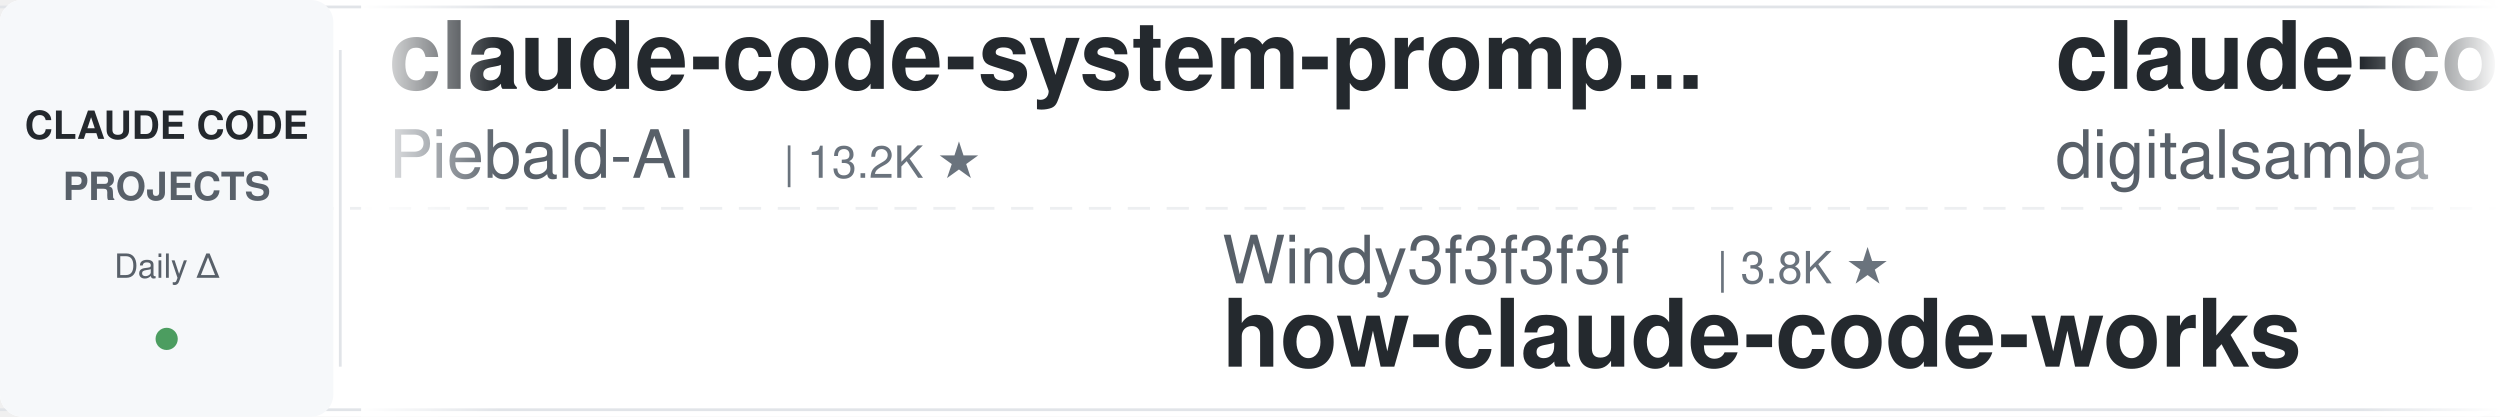
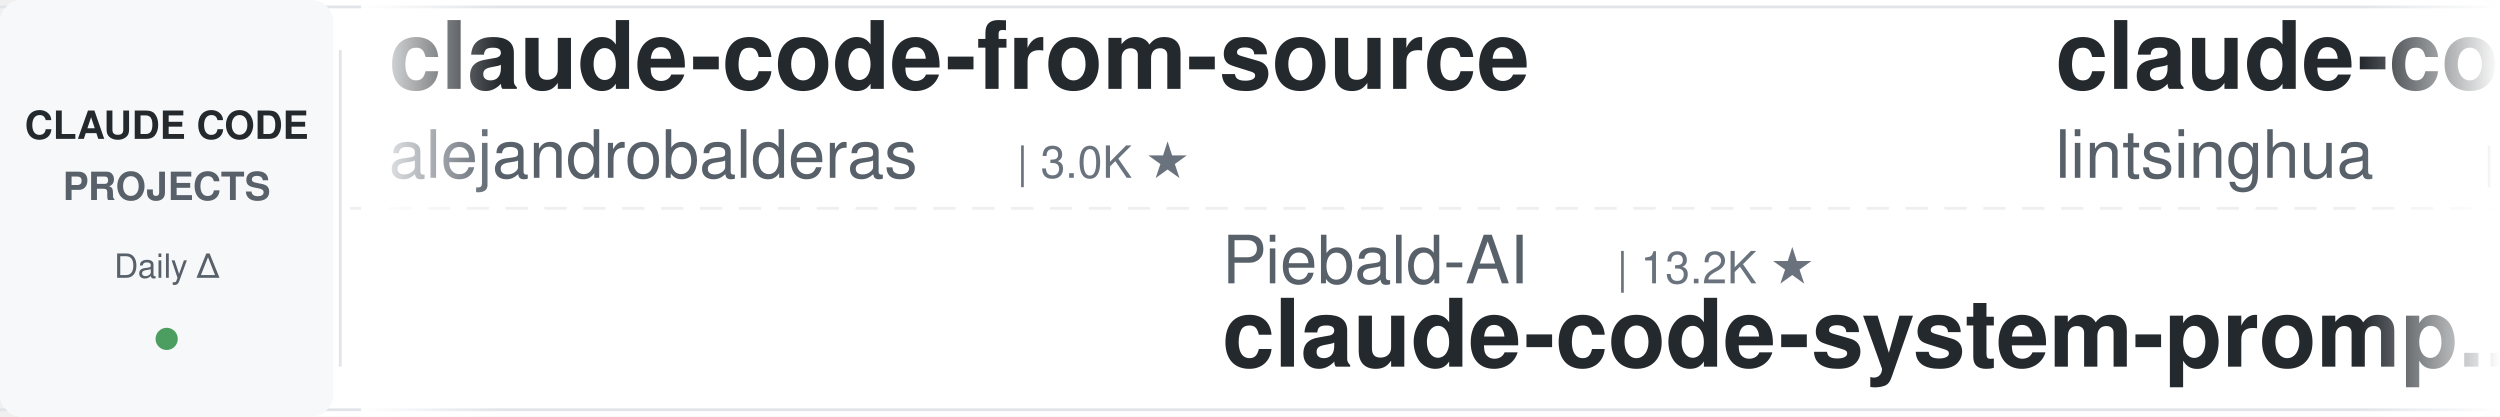
<svg xmlns="http://www.w3.org/2000/svg" width="900" height="150">
  <defs>
    <linearGradient id="leftFade" x1="0%" y1="0%" x2="100%" y2="0%">
      <stop offset="0%" style="stop-color:#ffffff;stop-opacity:1" />
      <stop offset="100%" style="stop-color:#ffffff;stop-opacity:0" />
    </linearGradient>
    <linearGradient id="rightFade" x1="0%" y1="0%" x2="100%" y2="0%">
      <stop offset="0%" style="stop-color:#ffffff;stop-opacity:0" />
      <stop offset="100%" style="stop-color:#ffffff;stop-opacity:1" />
    </linearGradient>
  </defs>
  <rect width="900" height="150" fill="#ffffff" rx="8" />
  <rect x="0" y="2" width="900" height="1" fill="#e1e4e8" />
  <rect x="0" y="147" width="900" height="1" fill="#e1e4e8" />
  <line x1="0" y1="75" x2="900" y2="75" stroke="#e1e4e8" stroke-width="1" stroke-dasharray="8 6" opacity="0.6" />
  <rect x="0" y="0" width="120" height="150" fill="#f6f8fa" rx="8" />
  <text x="60" y="50" font-family="-apple-system, BlinkMacSystemFont, 'Segoe UI', Helvetica, Arial, sans-serif" font-size="14" font-weight="600" fill="#24292e" text-anchor="middle">CLAUDE CODE</text>
  <text x="60" y="72" font-family="-apple-system, BlinkMacSystemFont, 'Segoe UI', Helvetica, Arial, sans-serif" font-size="14" font-weight="600" fill="#586069" text-anchor="middle">PROJECTS</text>
  <text x="60" y="100" font-family="-apple-system, BlinkMacSystemFont, 'Segoe UI', Helvetica, Arial, sans-serif" font-size="12" font-weight="500" fill="#586069" text-anchor="middle">Daily Δ</text>
  <circle cx="60" cy="122" r="4" fill="#22863a" opacity="0.8" />
  <rect x="122" y="18" width="1" height="114" fill="#e1e4e8" />
  <clipPath id="tickerClip">
    <rect x="130" y="0" width="770" height="150" />
  </clipPath>
  <g clip-path="url(#tickerClip)">
    <g id="tickerItems">
      <animateTransform attributeName="transform" attributeType="XML" type="translate" from="0 0" to="-3000 0" dur="54s" repeatCount="indefinite" />
      <g transform="translate(0, 0)">
-         <text x="140" y="32" font-family="-apple-system, BlinkMacSystemFont, 'Segoe UI', Helvetica, Arial, sans-serif" font-size="34" font-weight="600" fill="#24292e">claude-code-system-promp...</text>
-         <text x="140" y="64" font-family="-apple-system, BlinkMacSystemFont, 'Segoe UI', Helvetica, Arial, sans-serif" font-size="24" font-weight="400" fill="#586069">Piebald-AI</text>
-         <text x="282" y="64" font-family="-apple-system, BlinkMacSystemFont, 'Segoe UI', Helvetica, Arial, sans-serif" font-size="16" font-weight="500" fill="#6a737d">| 13.2K ★</text>
+         <text x="140" y="32" font-family="-apple-system, BlinkMacSystemFont, 'Segoe UI', Helvetica, Arial, sans-serif" font-size="34" font-weight="600" fill="#24292e">claude-code-from-source</text>
+         <text x="140" y="64" font-family="-apple-system, BlinkMacSystemFont, 'Segoe UI', Helvetica, Arial, sans-serif" font-size="24" font-weight="400" fill="#586069">alejandrobalderas</text>
+         <text x="366" y="64" font-family="-apple-system, BlinkMacSystemFont, 'Segoe UI', Helvetica, Arial, sans-serif" font-size="16" font-weight="500" fill="#6a737d">| 3.0K ★</text>
      </g>
      <g transform="translate(300, 0)">
-         <text x="140" y="102" font-family="-apple-system, BlinkMacSystemFont, 'Segoe UI', Helvetica, Arial, sans-serif" font-size="24" font-weight="400" fill="#586069">Windy3f3f3f3f</text>
-         <text x="318" y="102" font-family="-apple-system, BlinkMacSystemFont, 'Segoe UI', Helvetica, Arial, sans-serif" font-size="16" font-weight="500" fill="#6a737d">| 3.8K ★</text>
-         <text x="140" y="132" font-family="-apple-system, BlinkMacSystemFont, 'Segoe UI', Helvetica, Arial, sans-serif" font-size="34" font-weight="600" fill="#24292e">how-claude-code-works</text>
+         <text x="140" y="102" font-family="-apple-system, BlinkMacSystemFont, 'Segoe UI', Helvetica, Arial, sans-serif" font-size="24" font-weight="400" fill="#586069">Piebald-AI</text>
+         <text x="282" y="102" font-family="-apple-system, BlinkMacSystemFont, 'Segoe UI', Helvetica, Arial, sans-serif" font-size="16" font-weight="500" fill="#6a737d">| 13.2K ★</text>
+         <text x="140" y="132" font-family="-apple-system, BlinkMacSystemFont, 'Segoe UI', Helvetica, Arial, sans-serif" font-size="34" font-weight="600" fill="#24292e">claude-code-system-promp...</text>
      </g>
      <g transform="translate(600, 0)">
-         <text x="140" y="32" font-family="-apple-system, BlinkMacSystemFont, 'Segoe UI', Helvetica, Arial, sans-serif" font-size="34" font-weight="600" fill="#24292e">claude-code-video-toolki...</text>
-         <text x="140" y="64" font-family="-apple-system, BlinkMacSystemFont, 'Segoe UI', Helvetica, Arial, sans-serif" font-size="24" font-weight="400" fill="#586069">digitalsamba</text>
-         <text x="306" y="64" font-family="-apple-system, BlinkMacSystemFont, 'Segoe UI', Helvetica, Arial, sans-serif" font-size="16" font-weight="500" fill="#6a737d">| 2.6K ★</text>
+         <text x="140" y="32" font-family="-apple-system, BlinkMacSystemFont, 'Segoe UI', Helvetica, Arial, sans-serif" font-size="34" font-weight="600" fill="#24292e">claude-code-book</text>
+         <text x="140" y="64" font-family="-apple-system, BlinkMacSystemFont, 'Segoe UI', Helvetica, Arial, sans-serif" font-size="24" font-weight="400" fill="#586069">lintsinghua</text>
+         <text x="294" y="64" font-family="-apple-system, BlinkMacSystemFont, 'Segoe UI', Helvetica, Arial, sans-serif" font-size="16" font-weight="500" fill="#6a737d">| 4.4K ★</text>
      </g>
      <g transform="translate(900, 0)">
        <text x="140" y="102" font-family="-apple-system, BlinkMacSystemFont, 'Segoe UI', Helvetica, Arial, sans-serif" font-size="24" font-weight="400" fill="#586069">asgeirtj</text>
        <text x="258" y="102" font-family="-apple-system, BlinkMacSystemFont, 'Segoe UI', Helvetica, Arial, sans-serif" font-size="16" font-weight="500" fill="#6a737d">| 71.6K ★</text>
        <text x="140" y="132" font-family="-apple-system, BlinkMacSystemFont, 'Segoe UI', Helvetica, Arial, sans-serif" font-size="34" font-weight="600" fill="#24292e">system_prompts_leaks</text>
      </g>
      <g transform="translate(1200, 0)">
-         <text x="140" y="32" font-family="-apple-system, BlinkMacSystemFont, 'Segoe UI', Helvetica, Arial, sans-serif" font-size="34" font-weight="600" fill="#24292e">claude-code-proxy</text>
-         <text x="140" y="64" font-family="-apple-system, BlinkMacSystemFont, 'Segoe UI', Helvetica, Arial, sans-serif" font-size="24" font-weight="400" fill="#586069">1rgs</text>
-         <text x="210" y="64" font-family="-apple-system, BlinkMacSystemFont, 'Segoe UI', Helvetica, Arial, sans-serif" font-size="16" font-weight="500" fill="#6a737d">| 3.8K ★</text>
+         <text x="140" y="32" font-family="-apple-system, BlinkMacSystemFont, 'Segoe UI', Helvetica, Arial, sans-serif" font-size="34" font-weight="600" fill="#24292e">Claude-Code-Usage-Monito...</text>
+         <text x="140" y="64" font-family="-apple-system, BlinkMacSystemFont, 'Segoe UI', Helvetica, Arial, sans-serif" font-size="24" font-weight="400" fill="#586069">Maciek-roboblog</text>
+         <text x="342" y="64" font-family="-apple-system, BlinkMacSystemFont, 'Segoe UI', Helvetica, Arial, sans-serif" font-size="16" font-weight="500" fill="#6a737d">| 8.8K ★</text>
      </g>
      <g transform="translate(1500, 0)">
-         <text x="140" y="102" font-family="-apple-system, BlinkMacSystemFont, 'Segoe UI', Helvetica, Arial, sans-serif" font-size="24" font-weight="400" fill="#586069">andrew-kramer-inno</text>
-         <text x="378" y="102" font-family="-apple-system, BlinkMacSystemFont, 'Segoe UI', Helvetica, Arial, sans-serif" font-size="16" font-weight="500" fill="#6a737d">| 597 ★</text>
-         <text x="140" y="132" font-family="-apple-system, BlinkMacSystemFont, 'Segoe UI', Helvetica, Arial, sans-serif" font-size="34" font-weight="600" fill="#24292e">claude-code-source-build</text>
+         <text x="140" y="102" font-family="-apple-system, BlinkMacSystemFont, 'Segoe UI', Helvetica, Arial, sans-serif" font-size="24" font-weight="400" fill="#586069">Pimzino</text>
+         <text x="246" y="102" font-family="-apple-system, BlinkMacSystemFont, 'Segoe UI', Helvetica, Arial, sans-serif" font-size="16" font-weight="500" fill="#6a737d">| 3.9K ★</text>
+         <text x="140" y="132" font-family="-apple-system, BlinkMacSystemFont, 'Segoe UI', Helvetica, Arial, sans-serif" font-size="34" font-weight="600" fill="#24292e">claude-code-spec-workflo...</text>
      </g>
      <g transform="translate(1800, 0)">
-         <text x="140" y="32" font-family="-apple-system, BlinkMacSystemFont, 'Segoe UI', Helvetica, Arial, sans-serif" font-size="34" font-weight="600" fill="#24292e">andrej-karpathy-skills</text>
-         <text x="140" y="64" font-family="-apple-system, BlinkMacSystemFont, 'Segoe UI', Helvetica, Arial, sans-serif" font-size="24" font-weight="400" fill="#586069">multica-ai</text>
-         <text x="282" y="64" font-family="-apple-system, BlinkMacSystemFont, 'Segoe UI', Helvetica, Arial, sans-serif" font-size="16" font-weight="500" fill="#6a737d">| 233.8K ★</text>
+         <text x="140" y="32" font-family="-apple-system, BlinkMacSystemFont, 'Segoe UI', Helvetica, Arial, sans-serif" font-size="34" font-weight="600" fill="#24292e">claude-code-infrastructu...</text>
+         <text x="140" y="64" font-family="-apple-system, BlinkMacSystemFont, 'Segoe UI', Helvetica, Arial, sans-serif" font-size="24" font-weight="400" fill="#586069">diet103</text>
+         <text x="246" y="64" font-family="-apple-system, BlinkMacSystemFont, 'Segoe UI', Helvetica, Arial, sans-serif" font-size="16" font-weight="500" fill="#6a737d">| 10.1K ★</text>
      </g>
      <g transform="translate(2100, 0)">
-         <text x="140" y="102" font-family="-apple-system, BlinkMacSystemFont, 'Segoe UI', Helvetica, Arial, sans-serif" font-size="24" font-weight="400" fill="#586069">WorldFlowAI</text>
-         <text x="294" y="102" font-family="-apple-system, BlinkMacSystemFont, 'Segoe UI', Helvetica, Arial, sans-serif" font-size="16" font-weight="500" fill="#6a737d">| 6.5K ★</text>
-         <text x="140" y="132" font-family="-apple-system, BlinkMacSystemFont, 'Segoe UI', Helvetica, Arial, sans-serif" font-size="34" font-weight="600" fill="#24292e">everything-claude-code</text>
+         <text x="140" y="102" font-family="-apple-system, BlinkMacSystemFont, 'Segoe UI', Helvetica, Arial, sans-serif" font-size="24" font-weight="400" fill="#586069">VoltAgent</text>
+         <text x="270" y="102" font-family="-apple-system, BlinkMacSystemFont, 'Segoe UI', Helvetica, Arial, sans-serif" font-size="16" font-weight="500" fill="#6a737d">| 26.6K ★</text>
+         <text x="140" y="132" font-family="-apple-system, BlinkMacSystemFont, 'Segoe UI', Helvetica, Arial, sans-serif" font-size="34" font-weight="600" fill="#24292e">awesome-claude-code-suba...</text>
      </g>
      <g transform="translate(2400, 0)">
-         <text x="140" y="32" font-family="-apple-system, BlinkMacSystemFont, 'Segoe UI', Helvetica, Arial, sans-serif" font-size="34" font-weight="600" fill="#24292e">claude-code-telegram</text>
-         <text x="140" y="64" font-family="-apple-system, BlinkMacSystemFont, 'Segoe UI', Helvetica, Arial, sans-serif" font-size="24" font-weight="400" fill="#586069">overwirehq</text>
-         <text x="282" y="64" font-family="-apple-system, BlinkMacSystemFont, 'Segoe UI', Helvetica, Arial, sans-serif" font-size="16" font-weight="500" fill="#6a737d">| 2.8K ★</text>
+         <text x="140" y="32" font-family="-apple-system, BlinkMacSystemFont, 'Segoe UI', Helvetica, Arial, sans-serif" font-size="34" font-weight="600" fill="#24292e">claude-code-rust</text>
+         <text x="140" y="64" font-family="-apple-system, BlinkMacSystemFont, 'Segoe UI', Helvetica, Arial, sans-serif" font-size="24" font-weight="400" fill="#586069">lorryjovens-hub</text>
+         <text x="342" y="64" font-family="-apple-system, BlinkMacSystemFont, 'Segoe UI', Helvetica, Arial, sans-serif" font-size="16" font-weight="500" fill="#6a737d">| 1.7K ★</text>
      </g>
      <g transform="translate(2700, 0)">
-         <text x="140" y="102" font-family="-apple-system, BlinkMacSystemFont, 'Segoe UI', Helvetica, Arial, sans-serif" font-size="24" font-weight="400" fill="#586069">Yuyz0112</text>
-         <text x="258" y="102" font-family="-apple-system, BlinkMacSystemFont, 'Segoe UI', Helvetica, Arial, sans-serif" font-size="16" font-weight="500" fill="#6a737d">| 2.5K ★</text>
-         <text x="140" y="132" font-family="-apple-system, BlinkMacSystemFont, 'Segoe UI', Helvetica, Arial, sans-serif" font-size="34" font-weight="600" fill="#24292e">claude-code-reverse</text>
+         <text x="140" y="102" font-family="-apple-system, BlinkMacSystemFont, 'Segoe UI', Helvetica, Arial, sans-serif" font-size="24" font-weight="400" fill="#586069">FlorianBruniaux</text>
+         <text x="342" y="102" font-family="-apple-system, BlinkMacSystemFont, 'Segoe UI', Helvetica, Arial, sans-serif" font-size="16" font-weight="500" fill="#6a737d">| 6.5K ★</text>
+         <text x="140" y="132" font-family="-apple-system, BlinkMacSystemFont, 'Segoe UI', Helvetica, Arial, sans-serif" font-size="34" font-weight="600" fill="#24292e">claude-code-ultimate-gui...</text>
      </g>
      <g transform="translate(3000, 0)">
-         <text x="140" y="32" font-family="-apple-system, BlinkMacSystemFont, 'Segoe UI', Helvetica, Arial, sans-serif" font-size="34" font-weight="600" fill="#24292e">claude-code-system-promp...</text>
-         <text x="140" y="64" font-family="-apple-system, BlinkMacSystemFont, 'Segoe UI', Helvetica, Arial, sans-serif" font-size="24" font-weight="400" fill="#586069">Piebald-AI</text>
-         <text x="282" y="64" font-family="-apple-system, BlinkMacSystemFont, 'Segoe UI', Helvetica, Arial, sans-serif" font-size="16" font-weight="500" fill="#6a737d">| 13.2K ★</text>
+         <text x="140" y="32" font-family="-apple-system, BlinkMacSystemFont, 'Segoe UI', Helvetica, Arial, sans-serif" font-size="34" font-weight="600" fill="#24292e">claude-code-from-source</text>
+         <text x="140" y="64" font-family="-apple-system, BlinkMacSystemFont, 'Segoe UI', Helvetica, Arial, sans-serif" font-size="24" font-weight="400" fill="#586069">alejandrobalderas</text>
+         <text x="366" y="64" font-family="-apple-system, BlinkMacSystemFont, 'Segoe UI', Helvetica, Arial, sans-serif" font-size="16" font-weight="500" fill="#6a737d">| 3.0K ★</text>
      </g>
      <g transform="translate(3300, 0)">
-         <text x="140" y="102" font-family="-apple-system, BlinkMacSystemFont, 'Segoe UI', Helvetica, Arial, sans-serif" font-size="24" font-weight="400" fill="#586069">Windy3f3f3f3f</text>
-         <text x="318" y="102" font-family="-apple-system, BlinkMacSystemFont, 'Segoe UI', Helvetica, Arial, sans-serif" font-size="16" font-weight="500" fill="#6a737d">| 3.8K ★</text>
-         <text x="140" y="132" font-family="-apple-system, BlinkMacSystemFont, 'Segoe UI', Helvetica, Arial, sans-serif" font-size="34" font-weight="600" fill="#24292e">how-claude-code-works</text>
+         <text x="140" y="102" font-family="-apple-system, BlinkMacSystemFont, 'Segoe UI', Helvetica, Arial, sans-serif" font-size="24" font-weight="400" fill="#586069">Piebald-AI</text>
+         <text x="282" y="102" font-family="-apple-system, BlinkMacSystemFont, 'Segoe UI', Helvetica, Arial, sans-serif" font-size="16" font-weight="500" fill="#6a737d">| 13.2K ★</text>
+         <text x="140" y="132" font-family="-apple-system, BlinkMacSystemFont, 'Segoe UI', Helvetica, Arial, sans-serif" font-size="34" font-weight="600" fill="#24292e">claude-code-system-promp...</text>
      </g>
      <g transform="translate(3600, 0)">
-         <text x="140" y="32" font-family="-apple-system, BlinkMacSystemFont, 'Segoe UI', Helvetica, Arial, sans-serif" font-size="34" font-weight="600" fill="#24292e">claude-code-video-toolki...</text>
-         <text x="140" y="64" font-family="-apple-system, BlinkMacSystemFont, 'Segoe UI', Helvetica, Arial, sans-serif" font-size="24" font-weight="400" fill="#586069">digitalsamba</text>
-         <text x="306" y="64" font-family="-apple-system, BlinkMacSystemFont, 'Segoe UI', Helvetica, Arial, sans-serif" font-size="16" font-weight="500" fill="#6a737d">| 2.6K ★</text>
+         <text x="140" y="32" font-family="-apple-system, BlinkMacSystemFont, 'Segoe UI', Helvetica, Arial, sans-serif" font-size="34" font-weight="600" fill="#24292e">claude-code-book</text>
+         <text x="140" y="64" font-family="-apple-system, BlinkMacSystemFont, 'Segoe UI', Helvetica, Arial, sans-serif" font-size="24" font-weight="400" fill="#586069">lintsinghua</text>
+         <text x="294" y="64" font-family="-apple-system, BlinkMacSystemFont, 'Segoe UI', Helvetica, Arial, sans-serif" font-size="16" font-weight="500" fill="#6a737d">| 4.4K ★</text>
      </g>
      <g transform="translate(3900, 0)">
        <text x="140" y="102" font-family="-apple-system, BlinkMacSystemFont, 'Segoe UI', Helvetica, Arial, sans-serif" font-size="24" font-weight="400" fill="#586069">asgeirtj</text>
        <text x="258" y="102" font-family="-apple-system, BlinkMacSystemFont, 'Segoe UI', Helvetica, Arial, sans-serif" font-size="16" font-weight="500" fill="#6a737d">| 71.6K ★</text>
        <text x="140" y="132" font-family="-apple-system, BlinkMacSystemFont, 'Segoe UI', Helvetica, Arial, sans-serif" font-size="34" font-weight="600" fill="#24292e">system_prompts_leaks</text>
      </g>
    </g>
  </g>
  <rect x="130" y="0" width="50" height="150" fill="url(#leftFade)" />
  <rect x="850" y="0" width="50" height="150" fill="url(#rightFade)" />
</svg>
